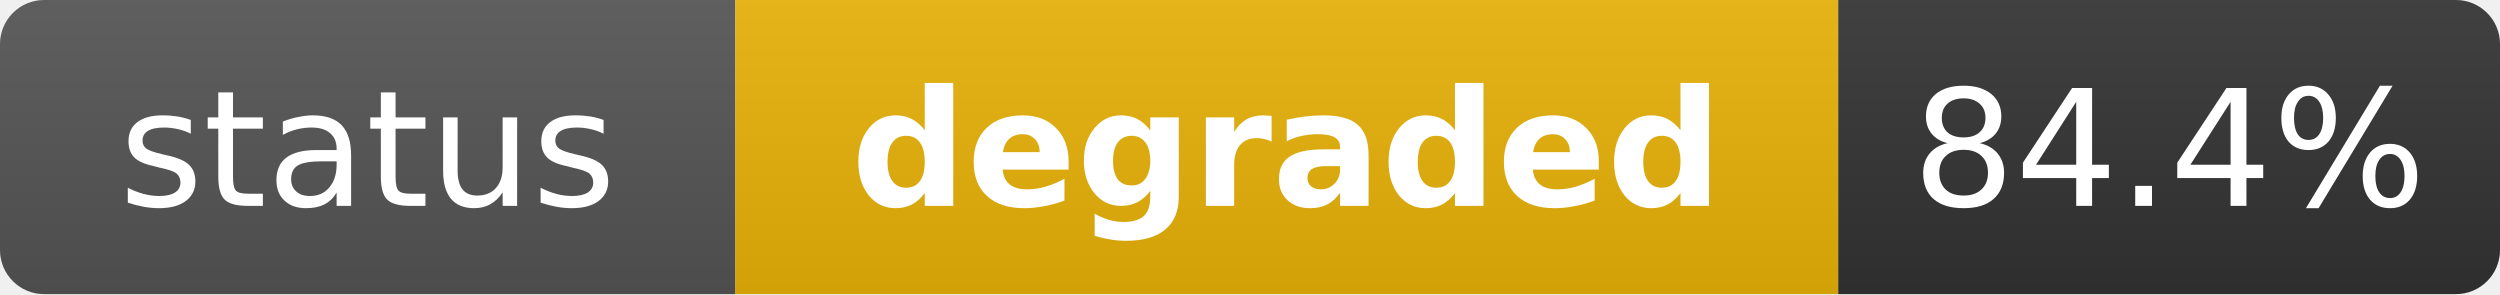
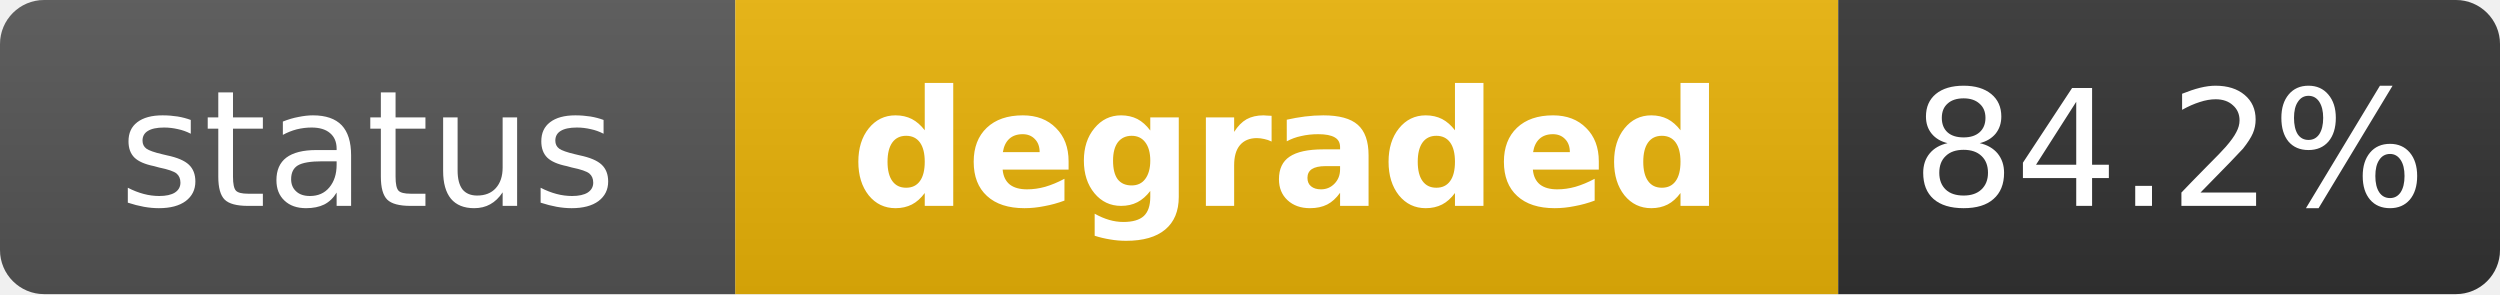
<svg xmlns="http://www.w3.org/2000/svg" width="170" height="20" role="img" aria-label="status: degraded">
  <linearGradient id="s" x2="0" y2="100%">
    <stop offset="0" stop-color="#bbb" stop-opacity=".1" />
    <stop offset="1" stop-opacity=".1" />
  </linearGradient>
  <clipPath id="r">
    <rect width="170" height="20" rx="3" fill="#fff" />
  </clipPath>
  <g clip-path="url(#r)">
    <rect width="50" height="20" fill="#555" />
    <rect x="50" width="75" height="20" fill="#eab308" />
    <rect x="125" width="45" height="20" fill="#333" />
    <rect width="170" height="20" fill="url(#s)" />
  </g>
  <g fill="#fff" text-anchor="middle" font-family="Verdana,Geneva,DejaVu Sans,sans-serif" text-rendering="geometricPrecision" font-size="11">
    <text x="25" y="14" fill="#fff">status</text>
    <text x="87.5" y="14" fill="#fff" font-weight="bold">degraded</text>
-     <text x="147.5" y="14" fill="#fff">84.4%</text>
+     <text x="147.5" y="14" fill="#fff">84.2%</text>
  </g>
</svg>
